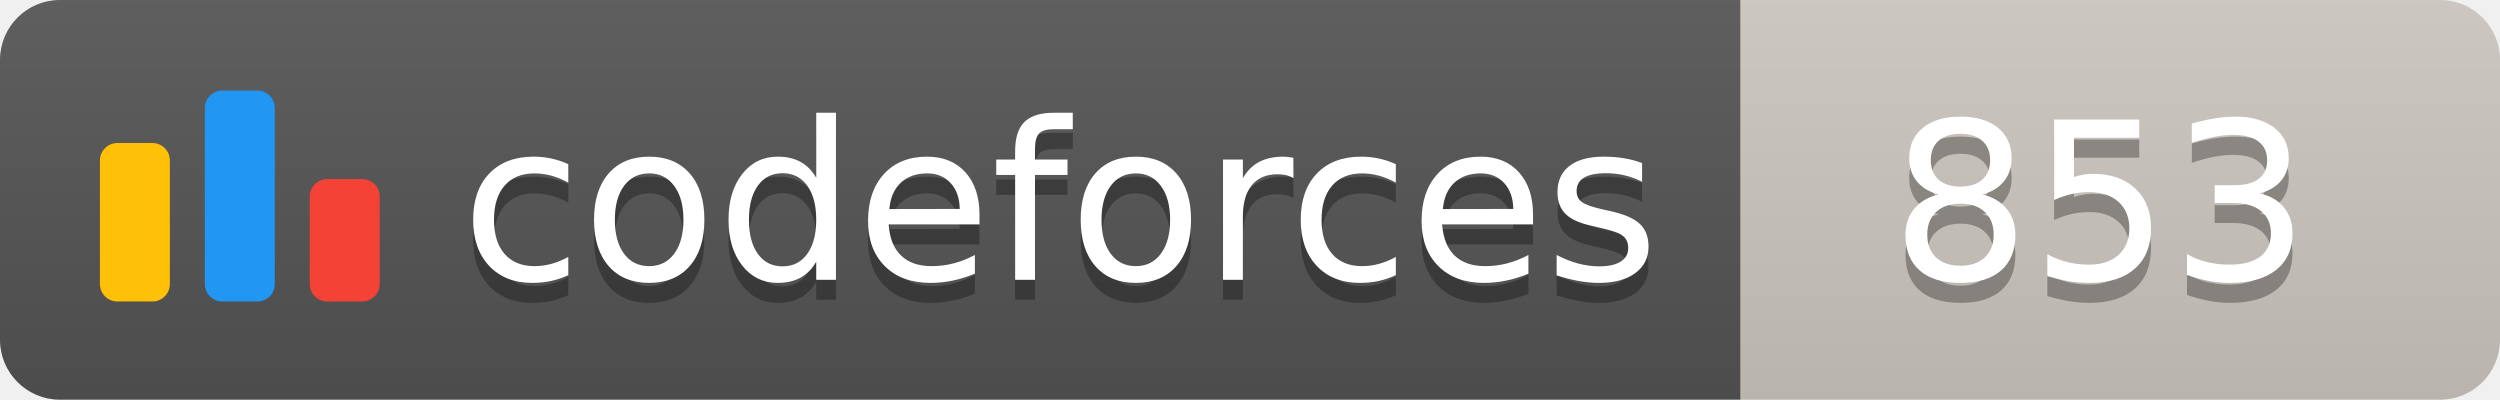
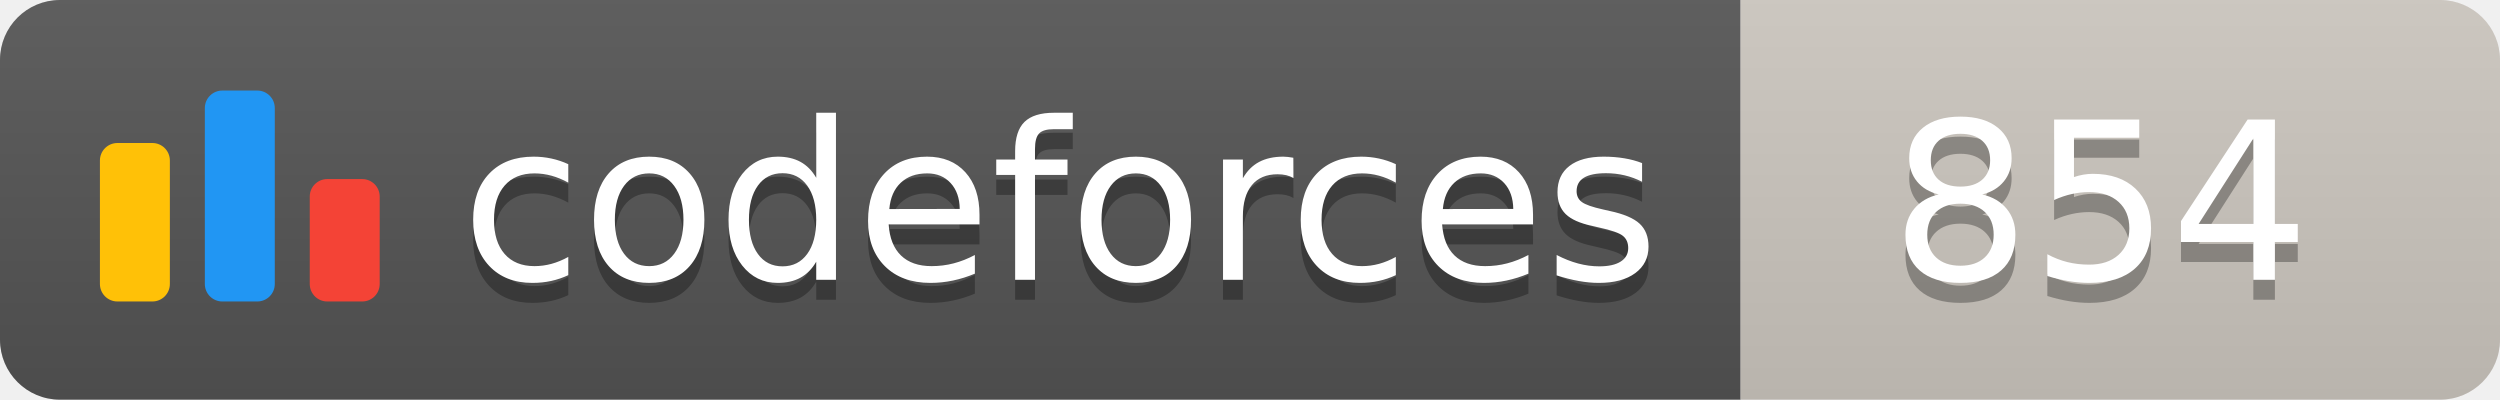
<svg xmlns="http://www.w3.org/2000/svg" width="125.1" height="20">
  <linearGradient id="smooth" x2="0" y2="100%">
    <stop offset="0" stop-color="#bbb" stop-opacity=".1" />
    <stop offset="1" stop-opacity=".1" />
  </linearGradient>
  <clipPath id="round">
    <rect width="125.1" height="20" rx="3" fill="#fff" />
  </clipPath>
  <g clip-path="url(#round)">
    <rect width="87.1" height="20" fill="#555" />
    <rect x="87.1" width="38.0" height="20" fill="#cec8c1" />
    <rect width="125.1" height="20" fill="url(#smooth)" />
  </g>
  <g fill="#fff" text-anchor="middle" font-family="DejaVu Sans,Verdana,Geneva,sans-serif" font-size="110">
    <svg x="5" y="3" class="logo" width="14" height="14" viewBox="0 0 32 25" fill="none">
      <rect y="6" width="8" height="18.125" rx="2" fill="#FFC107" />
      <rect x="24" y="10.125" width="8" height="14" rx="2" fill="#F44336" />
      <rect x="12" width="8" height="24.125" rx="2" fill="#2196F3" />
    </svg>
    <text x="530.5" y="150" fill="#010101" fill-opacity=".3" transform="scale(0.1)" textLength="601.0" lengthAdjust="spacing">codeforces
        </text>
    <text x="530.5" y="140" transform="scale(0.1)" textLength="601.0" lengthAdjust="spacing">codeforces</text>
-     <text x="1051.0" y="150" fill="#010101" fill-opacity=".3" transform="scale(0.1)" textLength="280.0" lengthAdjust="spacing">853
+     <text x="1051.0" y="150" fill="#010101" fill-opacity=".3" transform="scale(0.1)" textLength="280.0" lengthAdjust="spacing">854
        </text>
-     <text x="1051.0" y="140" transform="scale(0.1)" textLength="280.0" lengthAdjust="spacing">853</text>
+     <text x="1051.0" y="140" transform="scale(0.1)" textLength="280.0" lengthAdjust="spacing">854</text>
  </g>
</svg>
